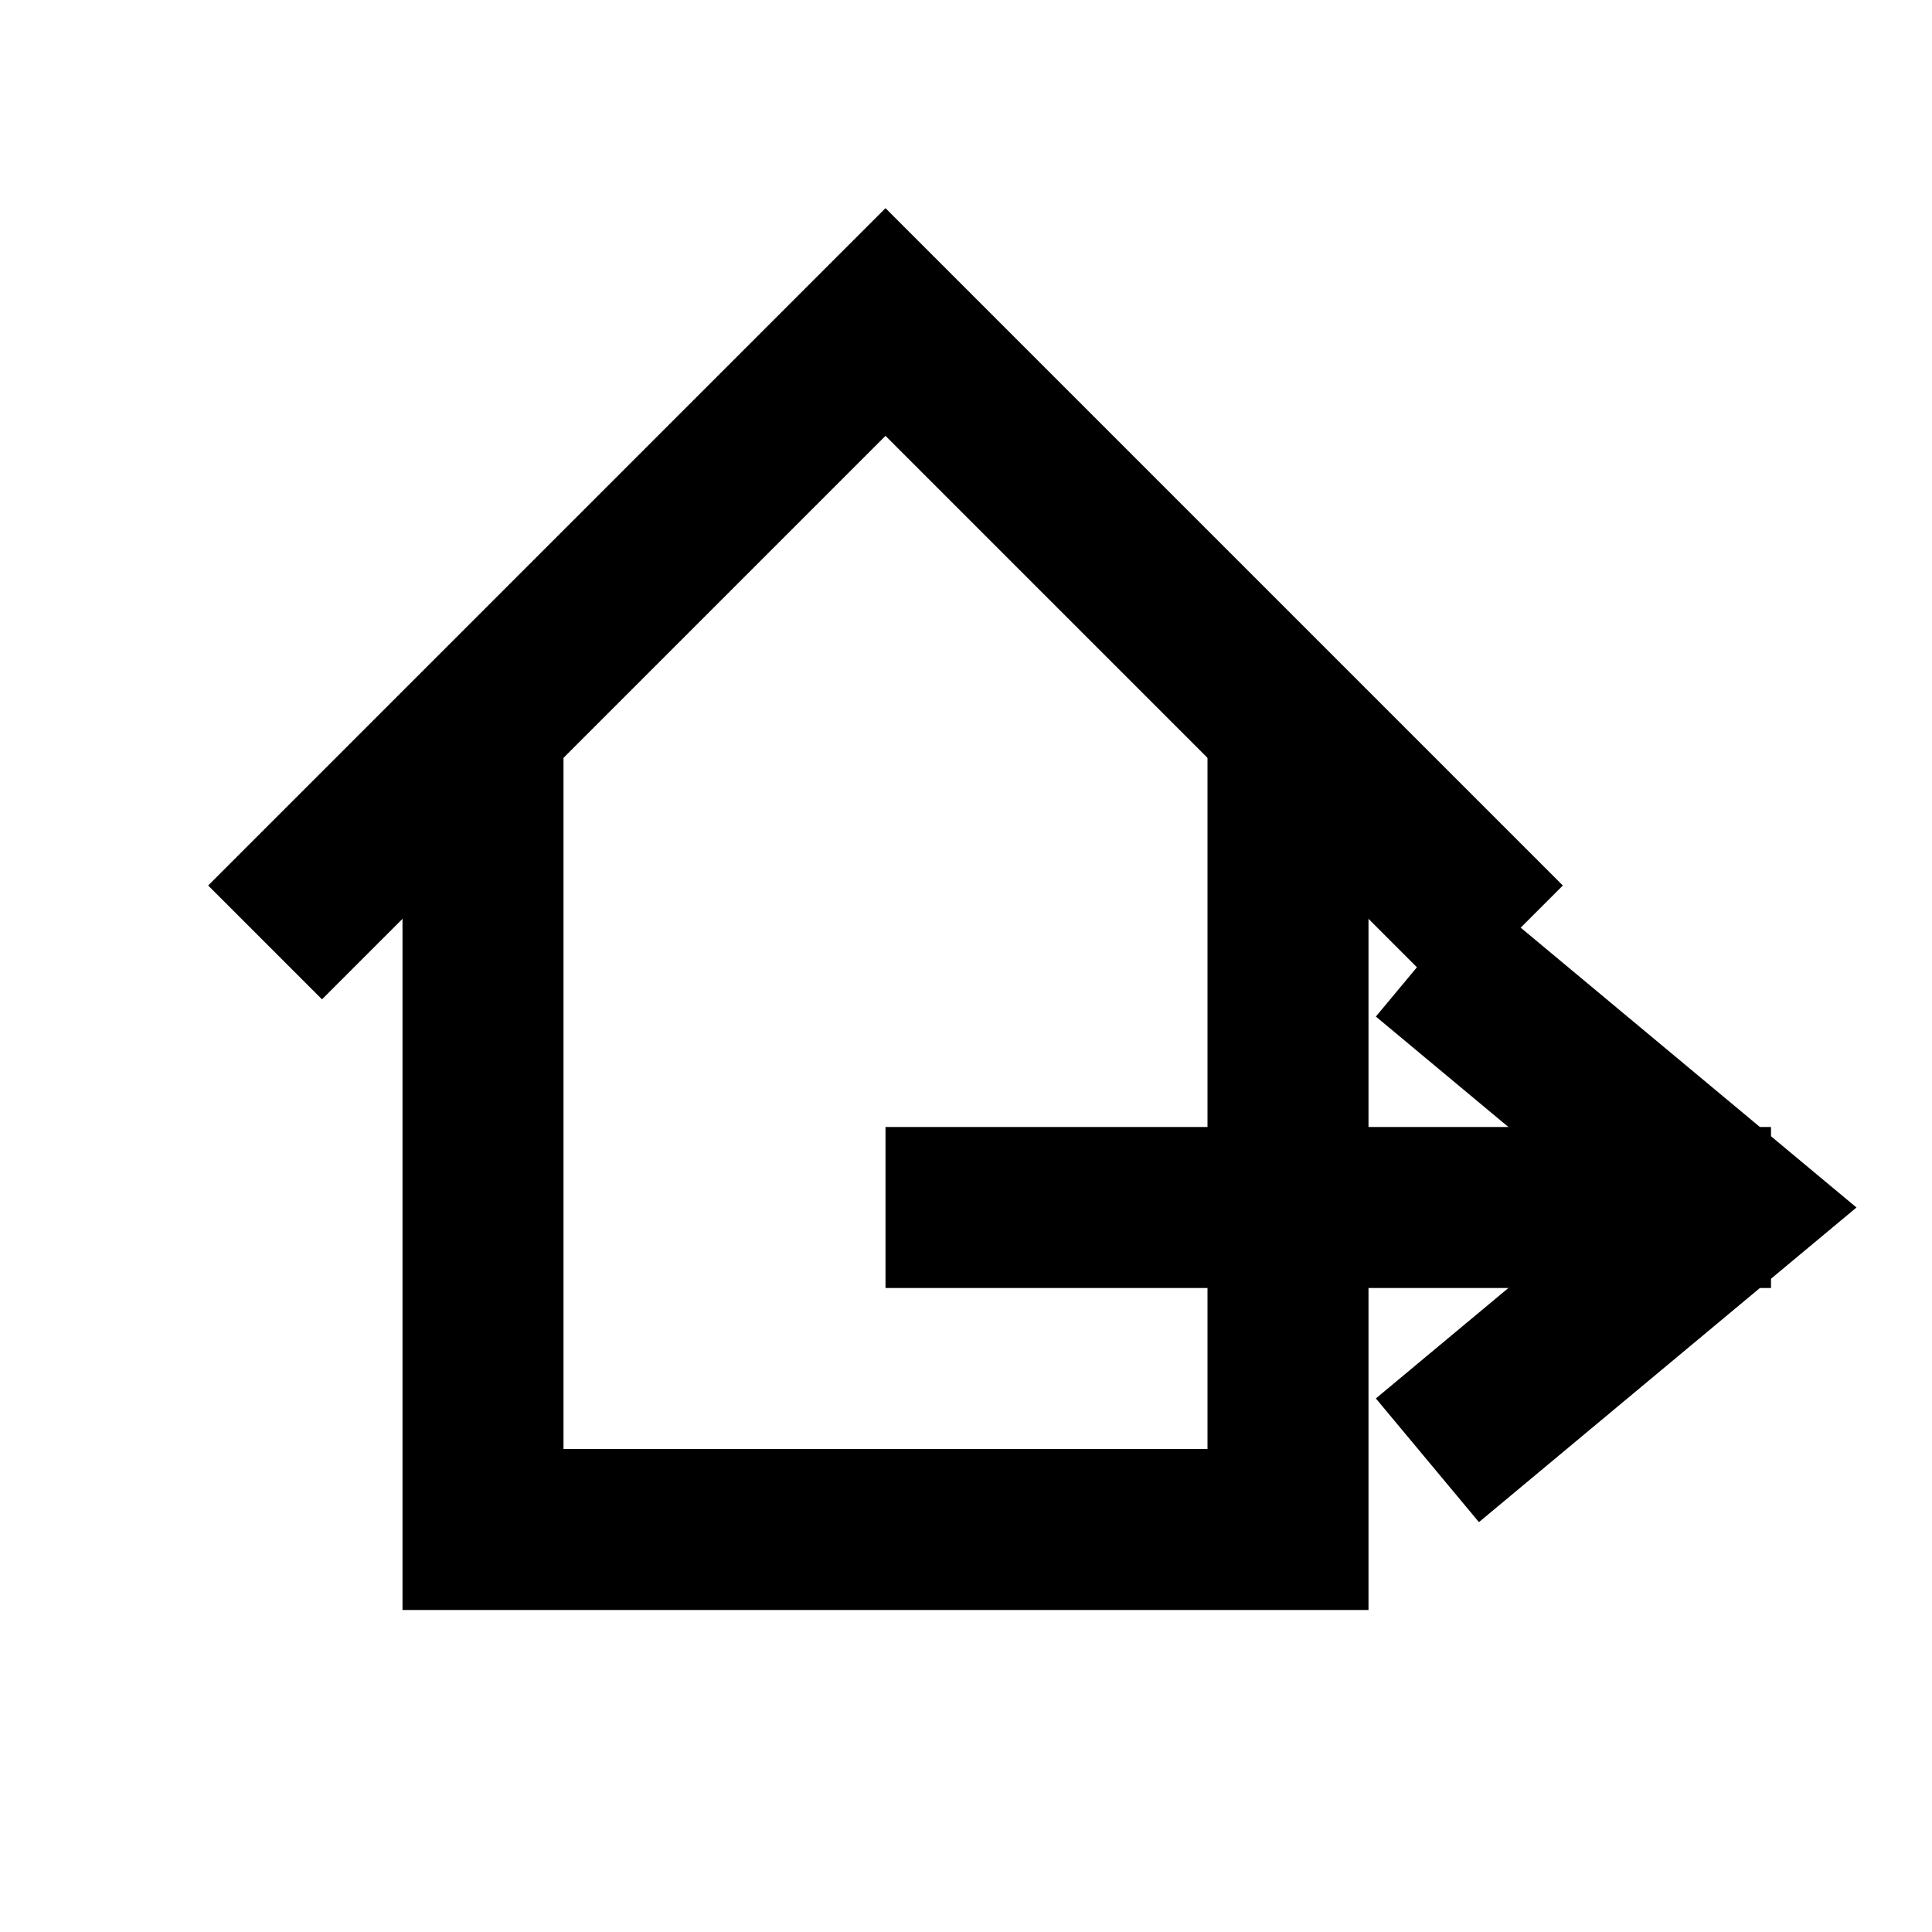
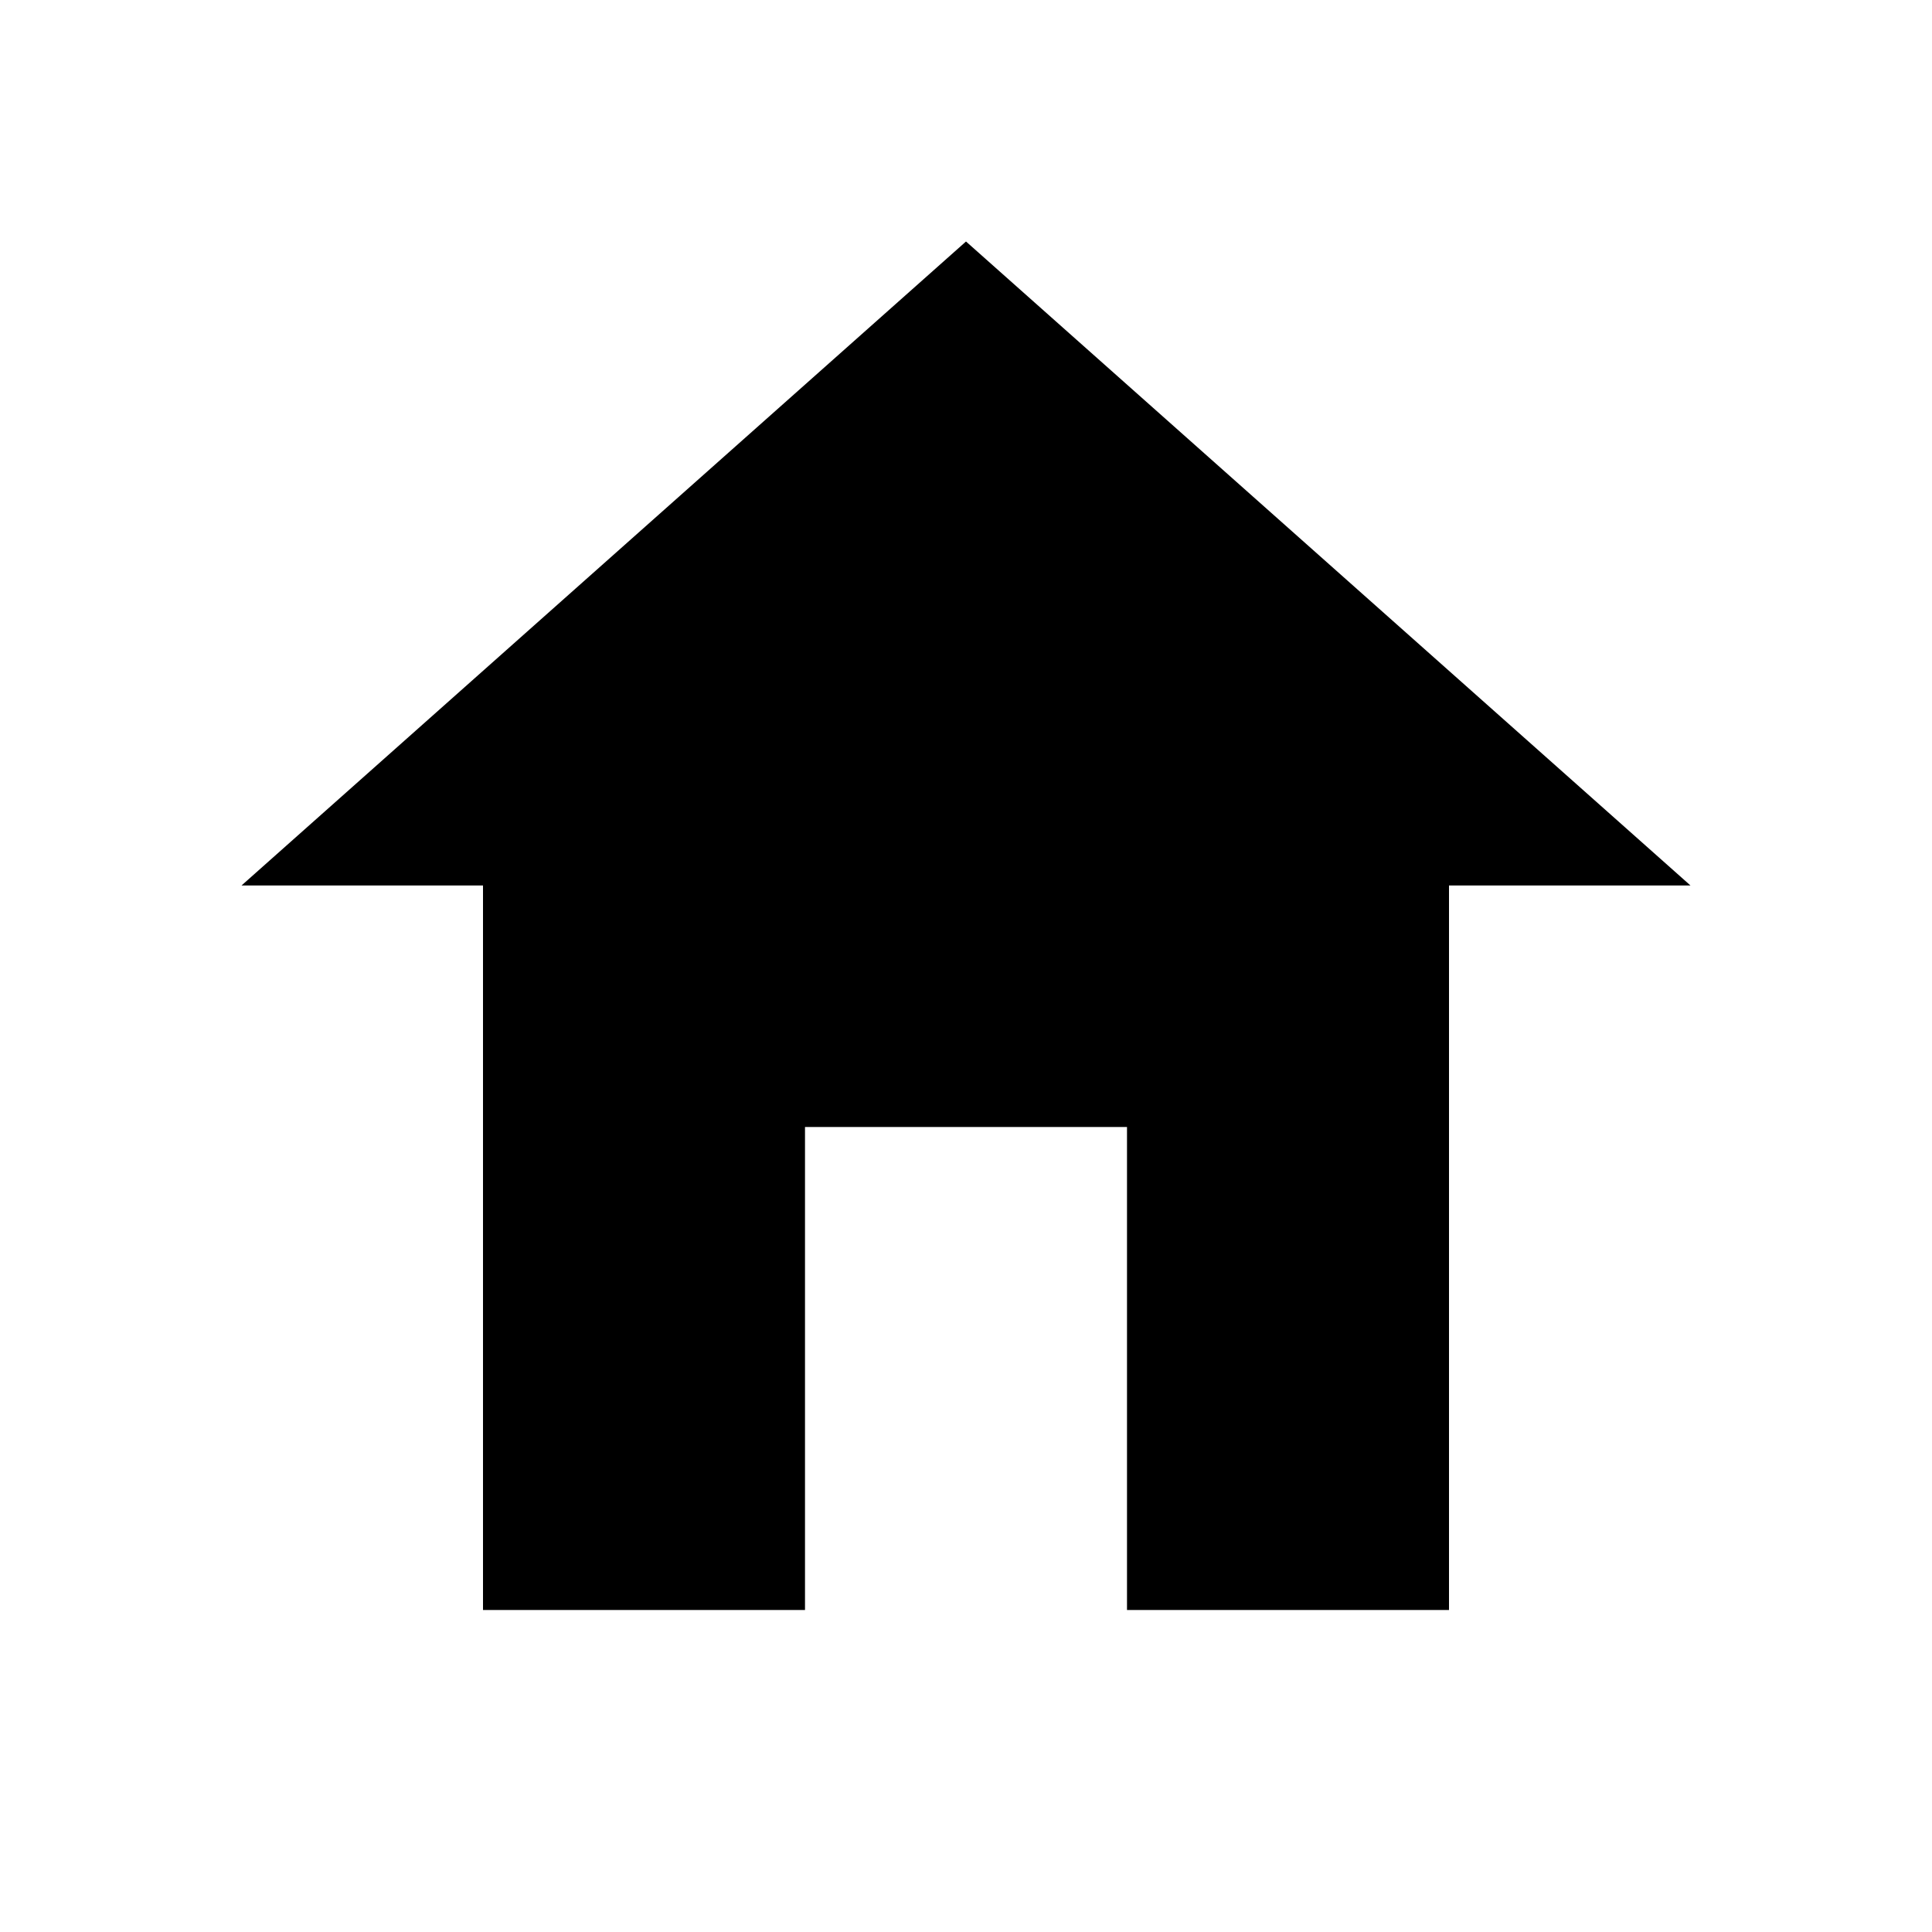
- <svg xmlns="http://www.w3.org/2000/svg" viewBox="0 0 24 24" fill="none" stroke="#000" stroke-width="2" stroke-linecap="square" stroke-linejoin="miter">
-   <path d="M4,11 L11,4 L18,11" />
-   <path d="M6,10 V19 H16 V10" />
-   <line x1="12" y1="15" x2="21" y2="15" />
-   <path d="M18.5,12.5 L21.5,15 L18.5,17.5" />
+ <svg xmlns="http://www.w3.org/2000/svg" viewBox="0 0 24 24" fill="#000" stroke="none">
+   <path fill-rule="evenodd" d="M12,3 L21,11 H18 V20 H6 V11 H3 Z M10,14 H14 V20 H10 Z" />
</svg>
